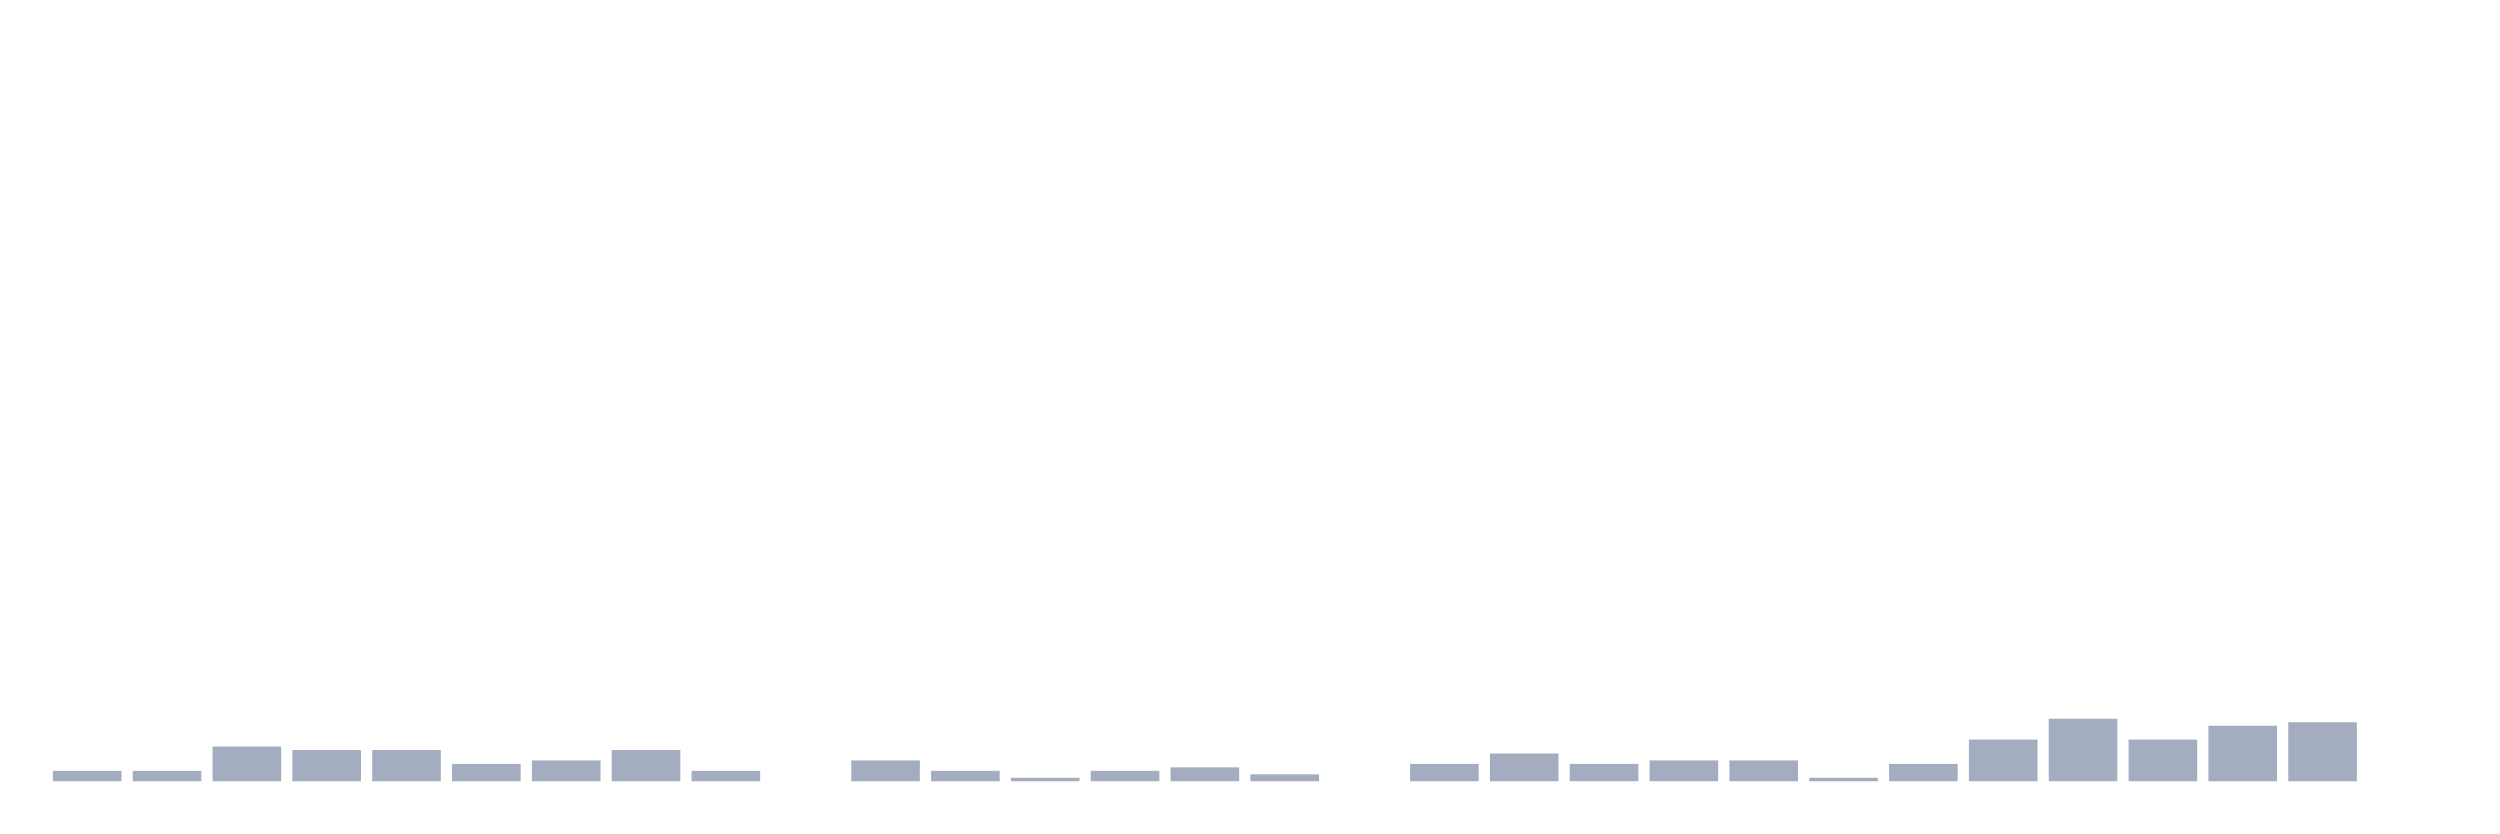
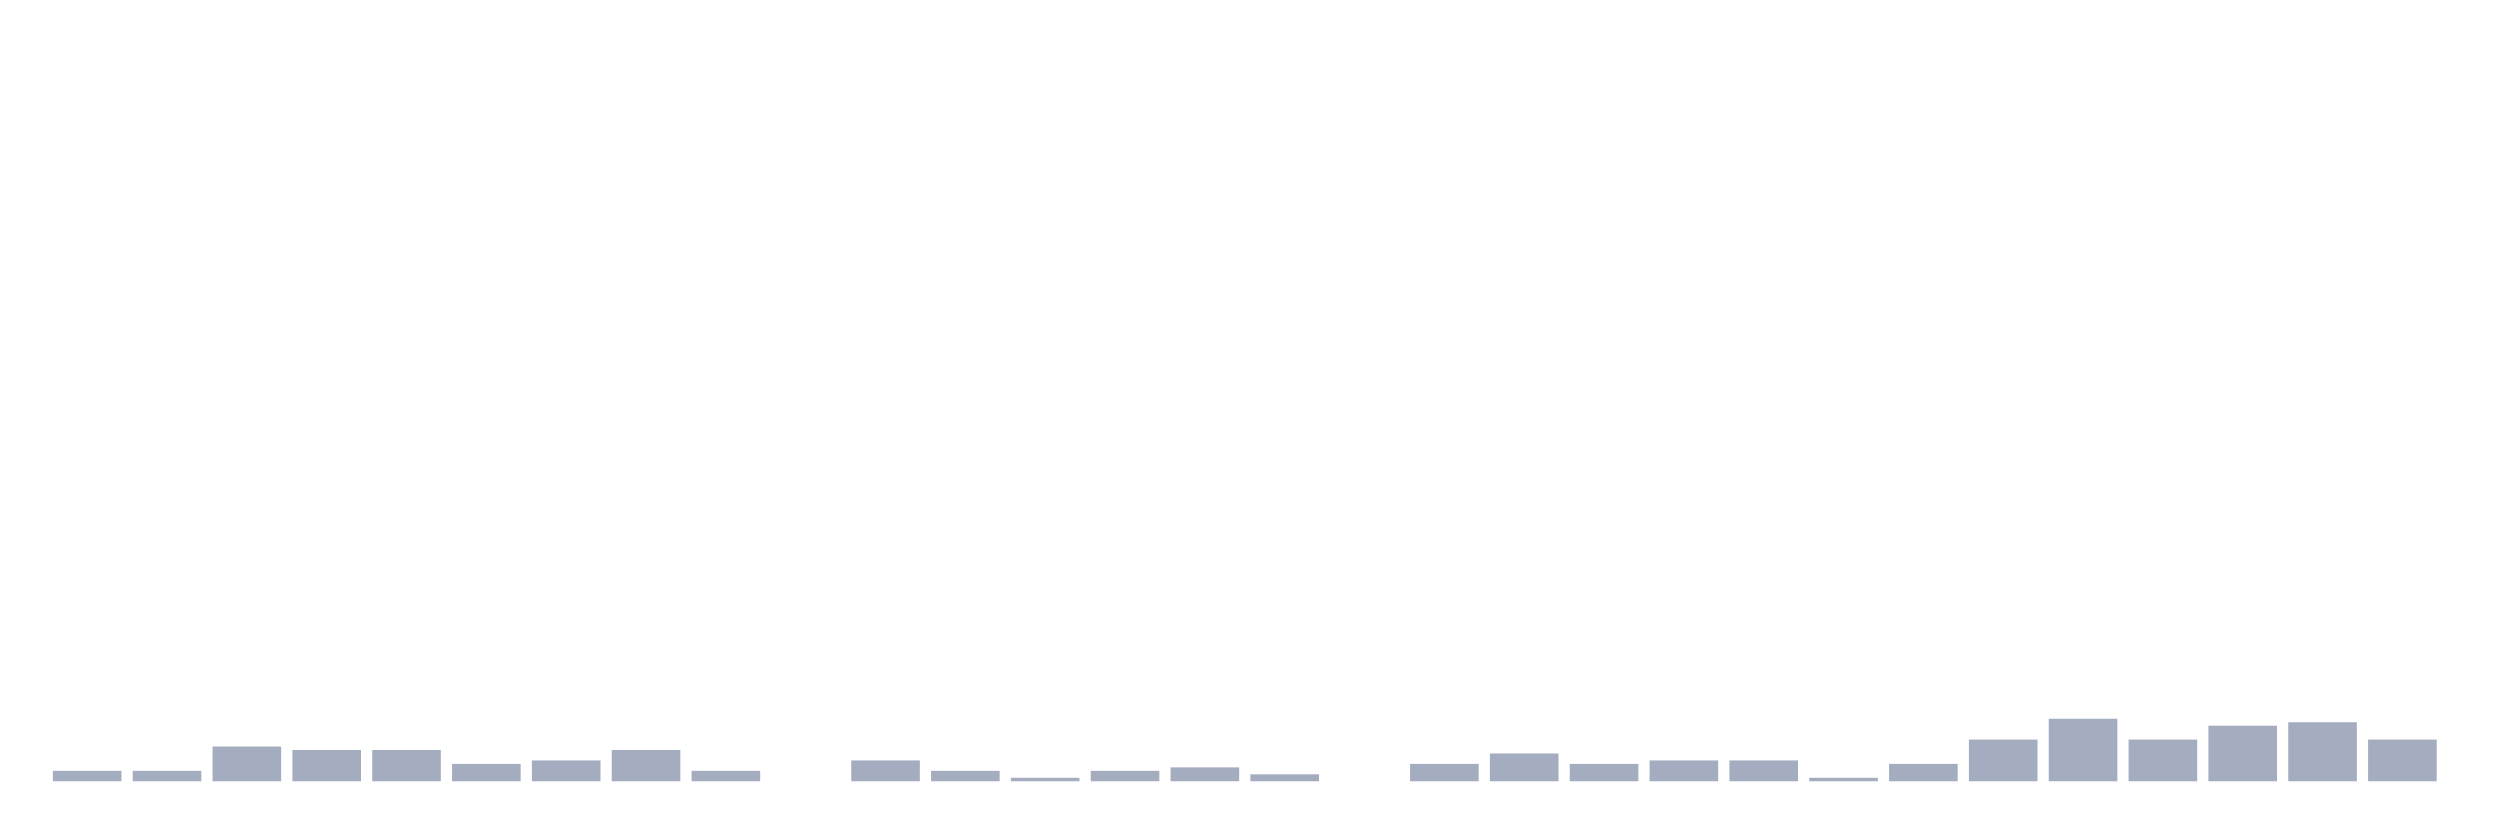
<svg xmlns="http://www.w3.org/2000/svg" viewBox="0 0 480 160">
  <g transform="translate(10,10)">
    <rect class="bar" x="0.153" width="13.175" y="138" height="2" fill="rgb(164,173,192)" />
    <rect class="bar" x="15.482" width="13.175" y="138" height="2" fill="rgb(164,173,192)" />
    <rect class="bar" x="30.81" width="13.175" y="133.333" height="6.667" fill="rgb(164,173,192)" />
    <rect class="bar" x="46.138" width="13.175" y="134" height="6" fill="rgb(164,173,192)" />
    <rect class="bar" x="61.466" width="13.175" y="134" height="6" fill="rgb(164,173,192)" />
    <rect class="bar" x="76.794" width="13.175" y="136.667" height="3.333" fill="rgb(164,173,192)" />
    <rect class="bar" x="92.123" width="13.175" y="136" height="4" fill="rgb(164,173,192)" />
    <rect class="bar" x="107.451" width="13.175" y="134" height="6" fill="rgb(164,173,192)" />
    <rect class="bar" x="122.779" width="13.175" y="138" height="2" fill="rgb(164,173,192)" />
    <rect class="bar" x="138.107" width="13.175" y="140" height="0" fill="rgb(164,173,192)" />
    <rect class="bar" x="153.436" width="13.175" y="136" height="4" fill="rgb(164,173,192)" />
    <rect class="bar" x="168.764" width="13.175" y="138" height="2" fill="rgb(164,173,192)" />
    <rect class="bar" x="184.092" width="13.175" y="139.333" height="0.667" fill="rgb(164,173,192)" />
    <rect class="bar" x="199.42" width="13.175" y="138" height="2" fill="rgb(164,173,192)" />
    <rect class="bar" x="214.748" width="13.175" y="137.333" height="2.667" fill="rgb(164,173,192)" />
    <rect class="bar" x="230.077" width="13.175" y="138.667" height="1.333" fill="rgb(164,173,192)" />
    <rect class="bar" x="245.405" width="13.175" y="140" height="0" fill="rgb(164,173,192)" />
    <rect class="bar" x="260.733" width="13.175" y="136.667" height="3.333" fill="rgb(164,173,192)" />
    <rect class="bar" x="276.061" width="13.175" y="134.667" height="5.333" fill="rgb(164,173,192)" />
    <rect class="bar" x="291.39" width="13.175" y="136.667" height="3.333" fill="rgb(164,173,192)" />
    <rect class="bar" x="306.718" width="13.175" y="136" height="4" fill="rgb(164,173,192)" />
    <rect class="bar" x="322.046" width="13.175" y="136" height="4" fill="rgb(164,173,192)" />
    <rect class="bar" x="337.374" width="13.175" y="139.333" height="0.667" fill="rgb(164,173,192)" />
    <rect class="bar" x="352.702" width="13.175" y="136.667" height="3.333" fill="rgb(164,173,192)" />
    <rect class="bar" x="368.031" width="13.175" y="132" height="8" fill="rgb(164,173,192)" />
    <rect class="bar" x="383.359" width="13.175" y="128" height="12" fill="rgb(164,173,192)" />
    <rect class="bar" x="398.687" width="13.175" y="132" height="8" fill="rgb(164,173,192)" />
    <rect class="bar" x="414.015" width="13.175" y="129.333" height="10.667" fill="rgb(164,173,192)" />
    <rect class="bar" x="429.344" width="13.175" y="128.667" height="11.333" fill="rgb(164,173,192)" />
-     <rect class="bar" x="444.672" width="13.175" y="140" height="0" fill="rgb(164,173,192)" />
+     <rect class="bar" x="444.672" width="13.175" y="132" height="8" fill="rgb(164,173,192)" />
  </g>
</svg>
